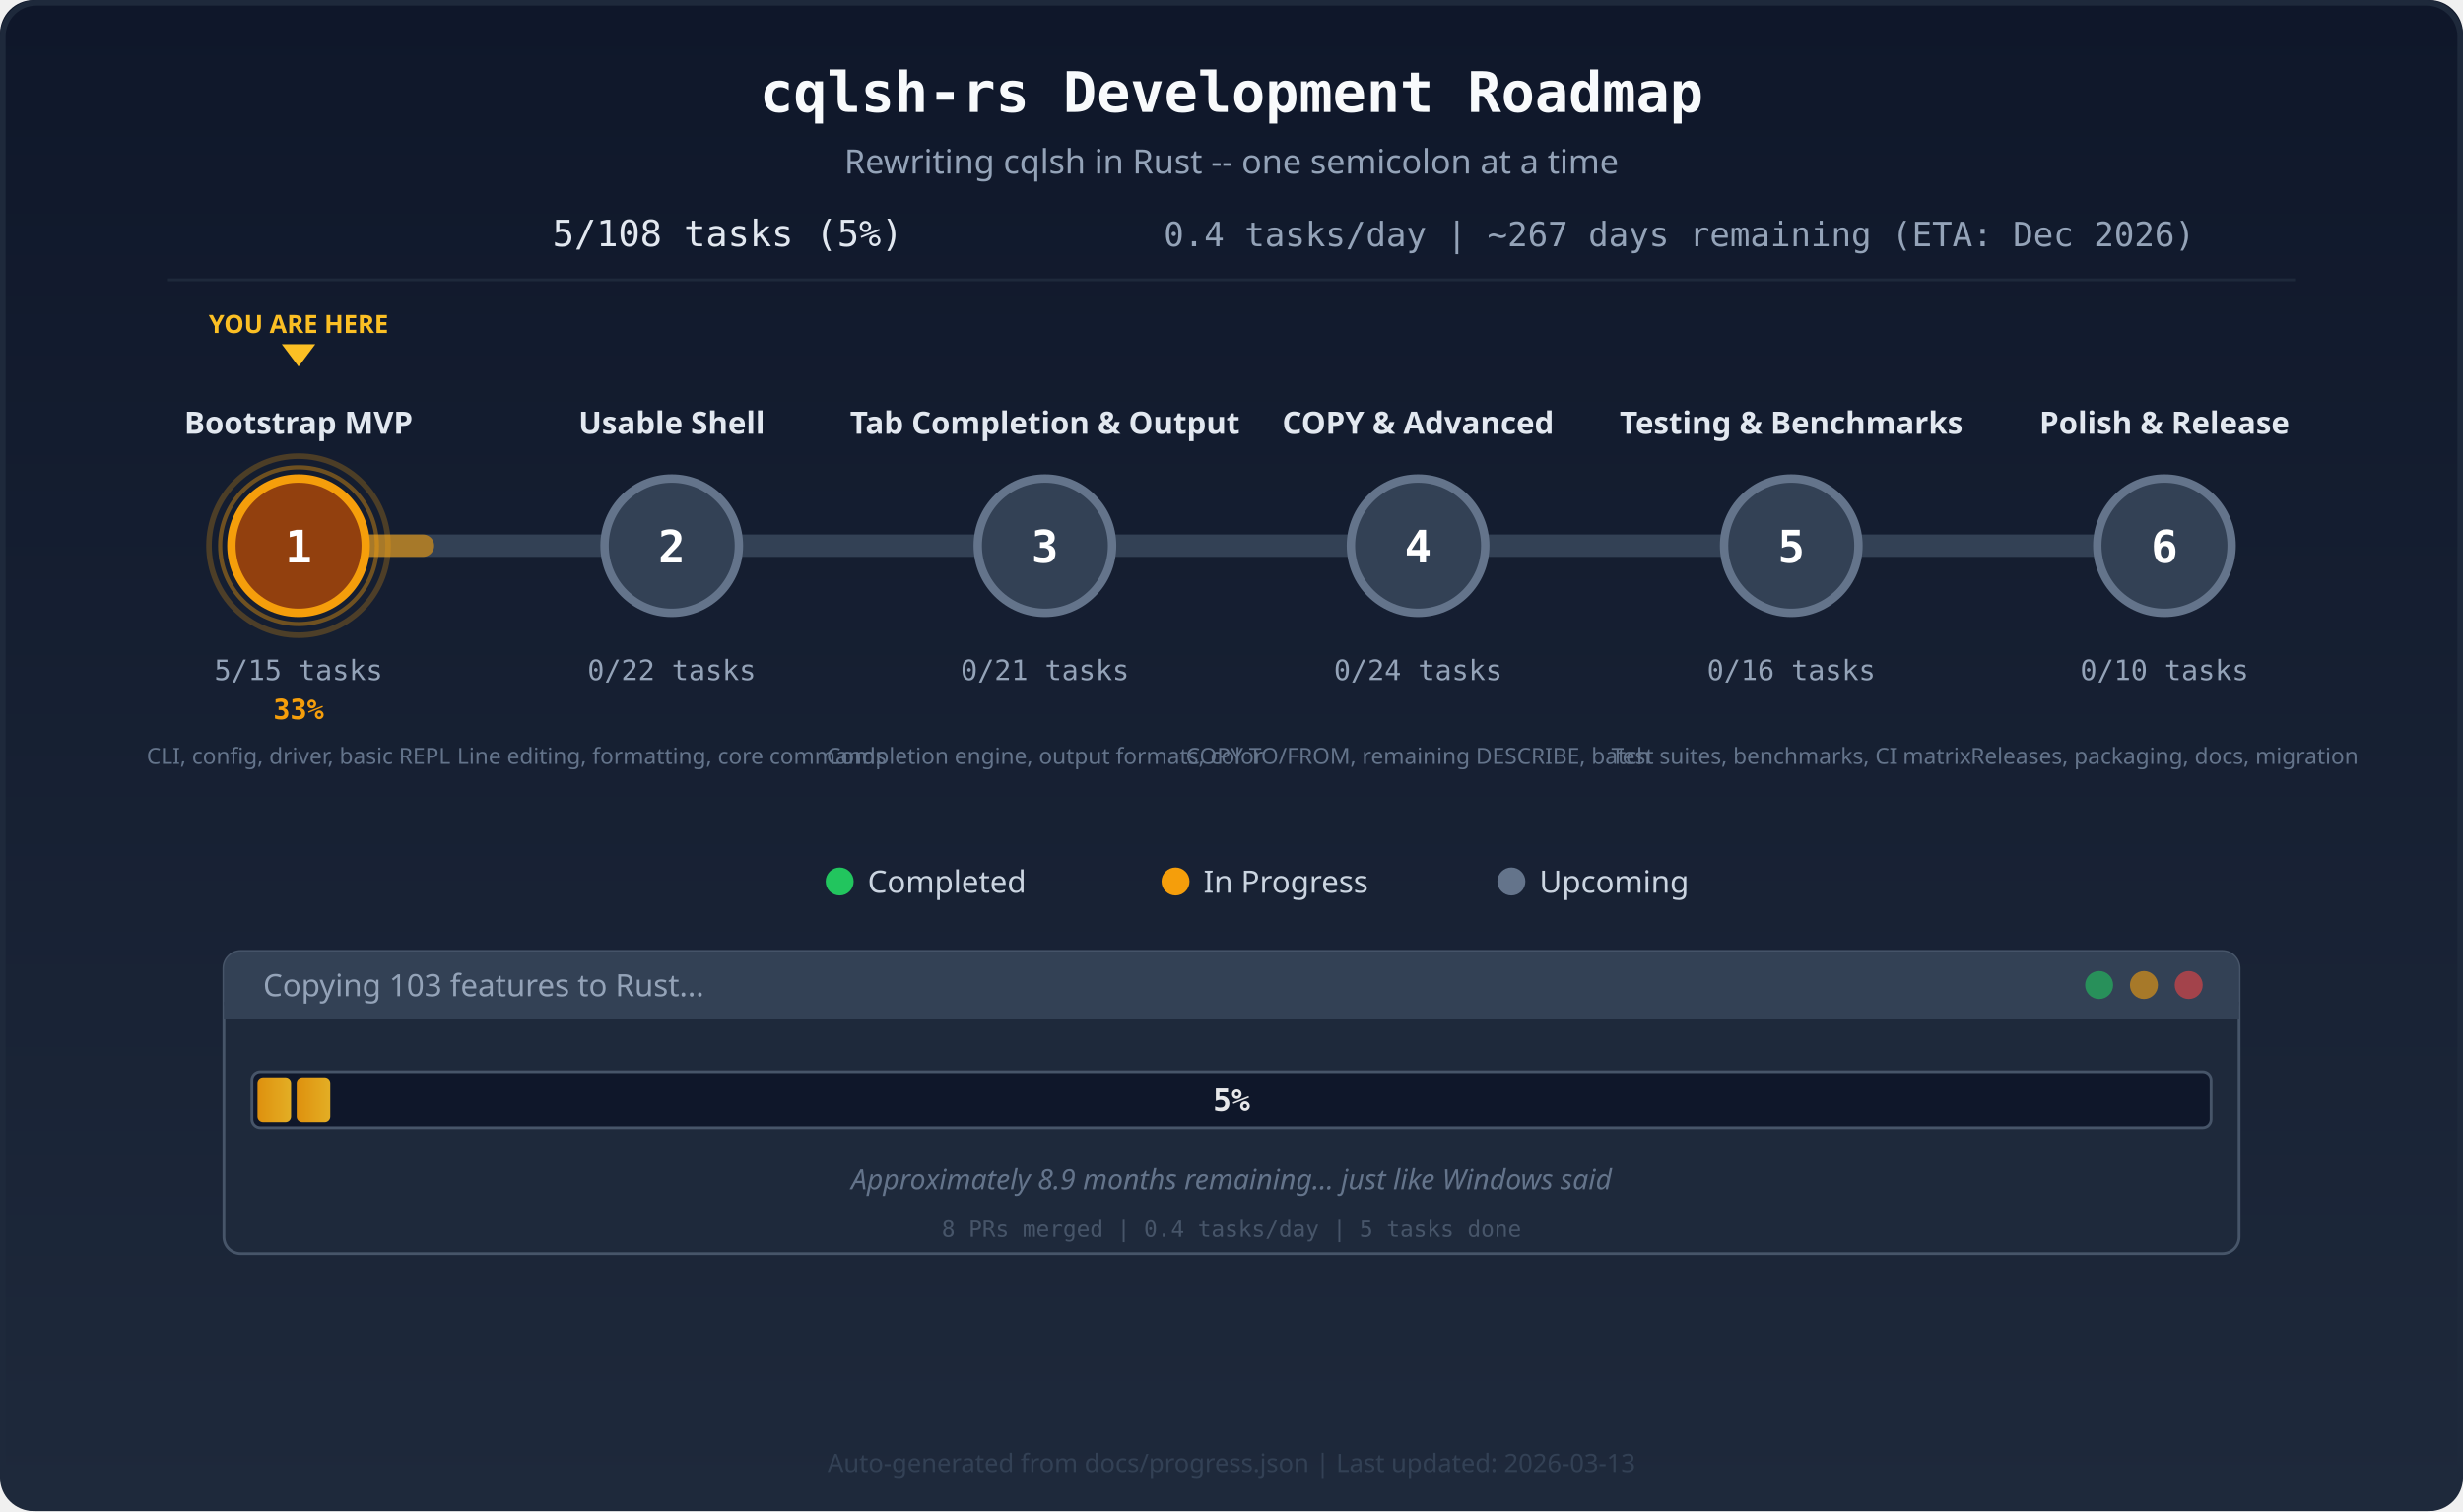
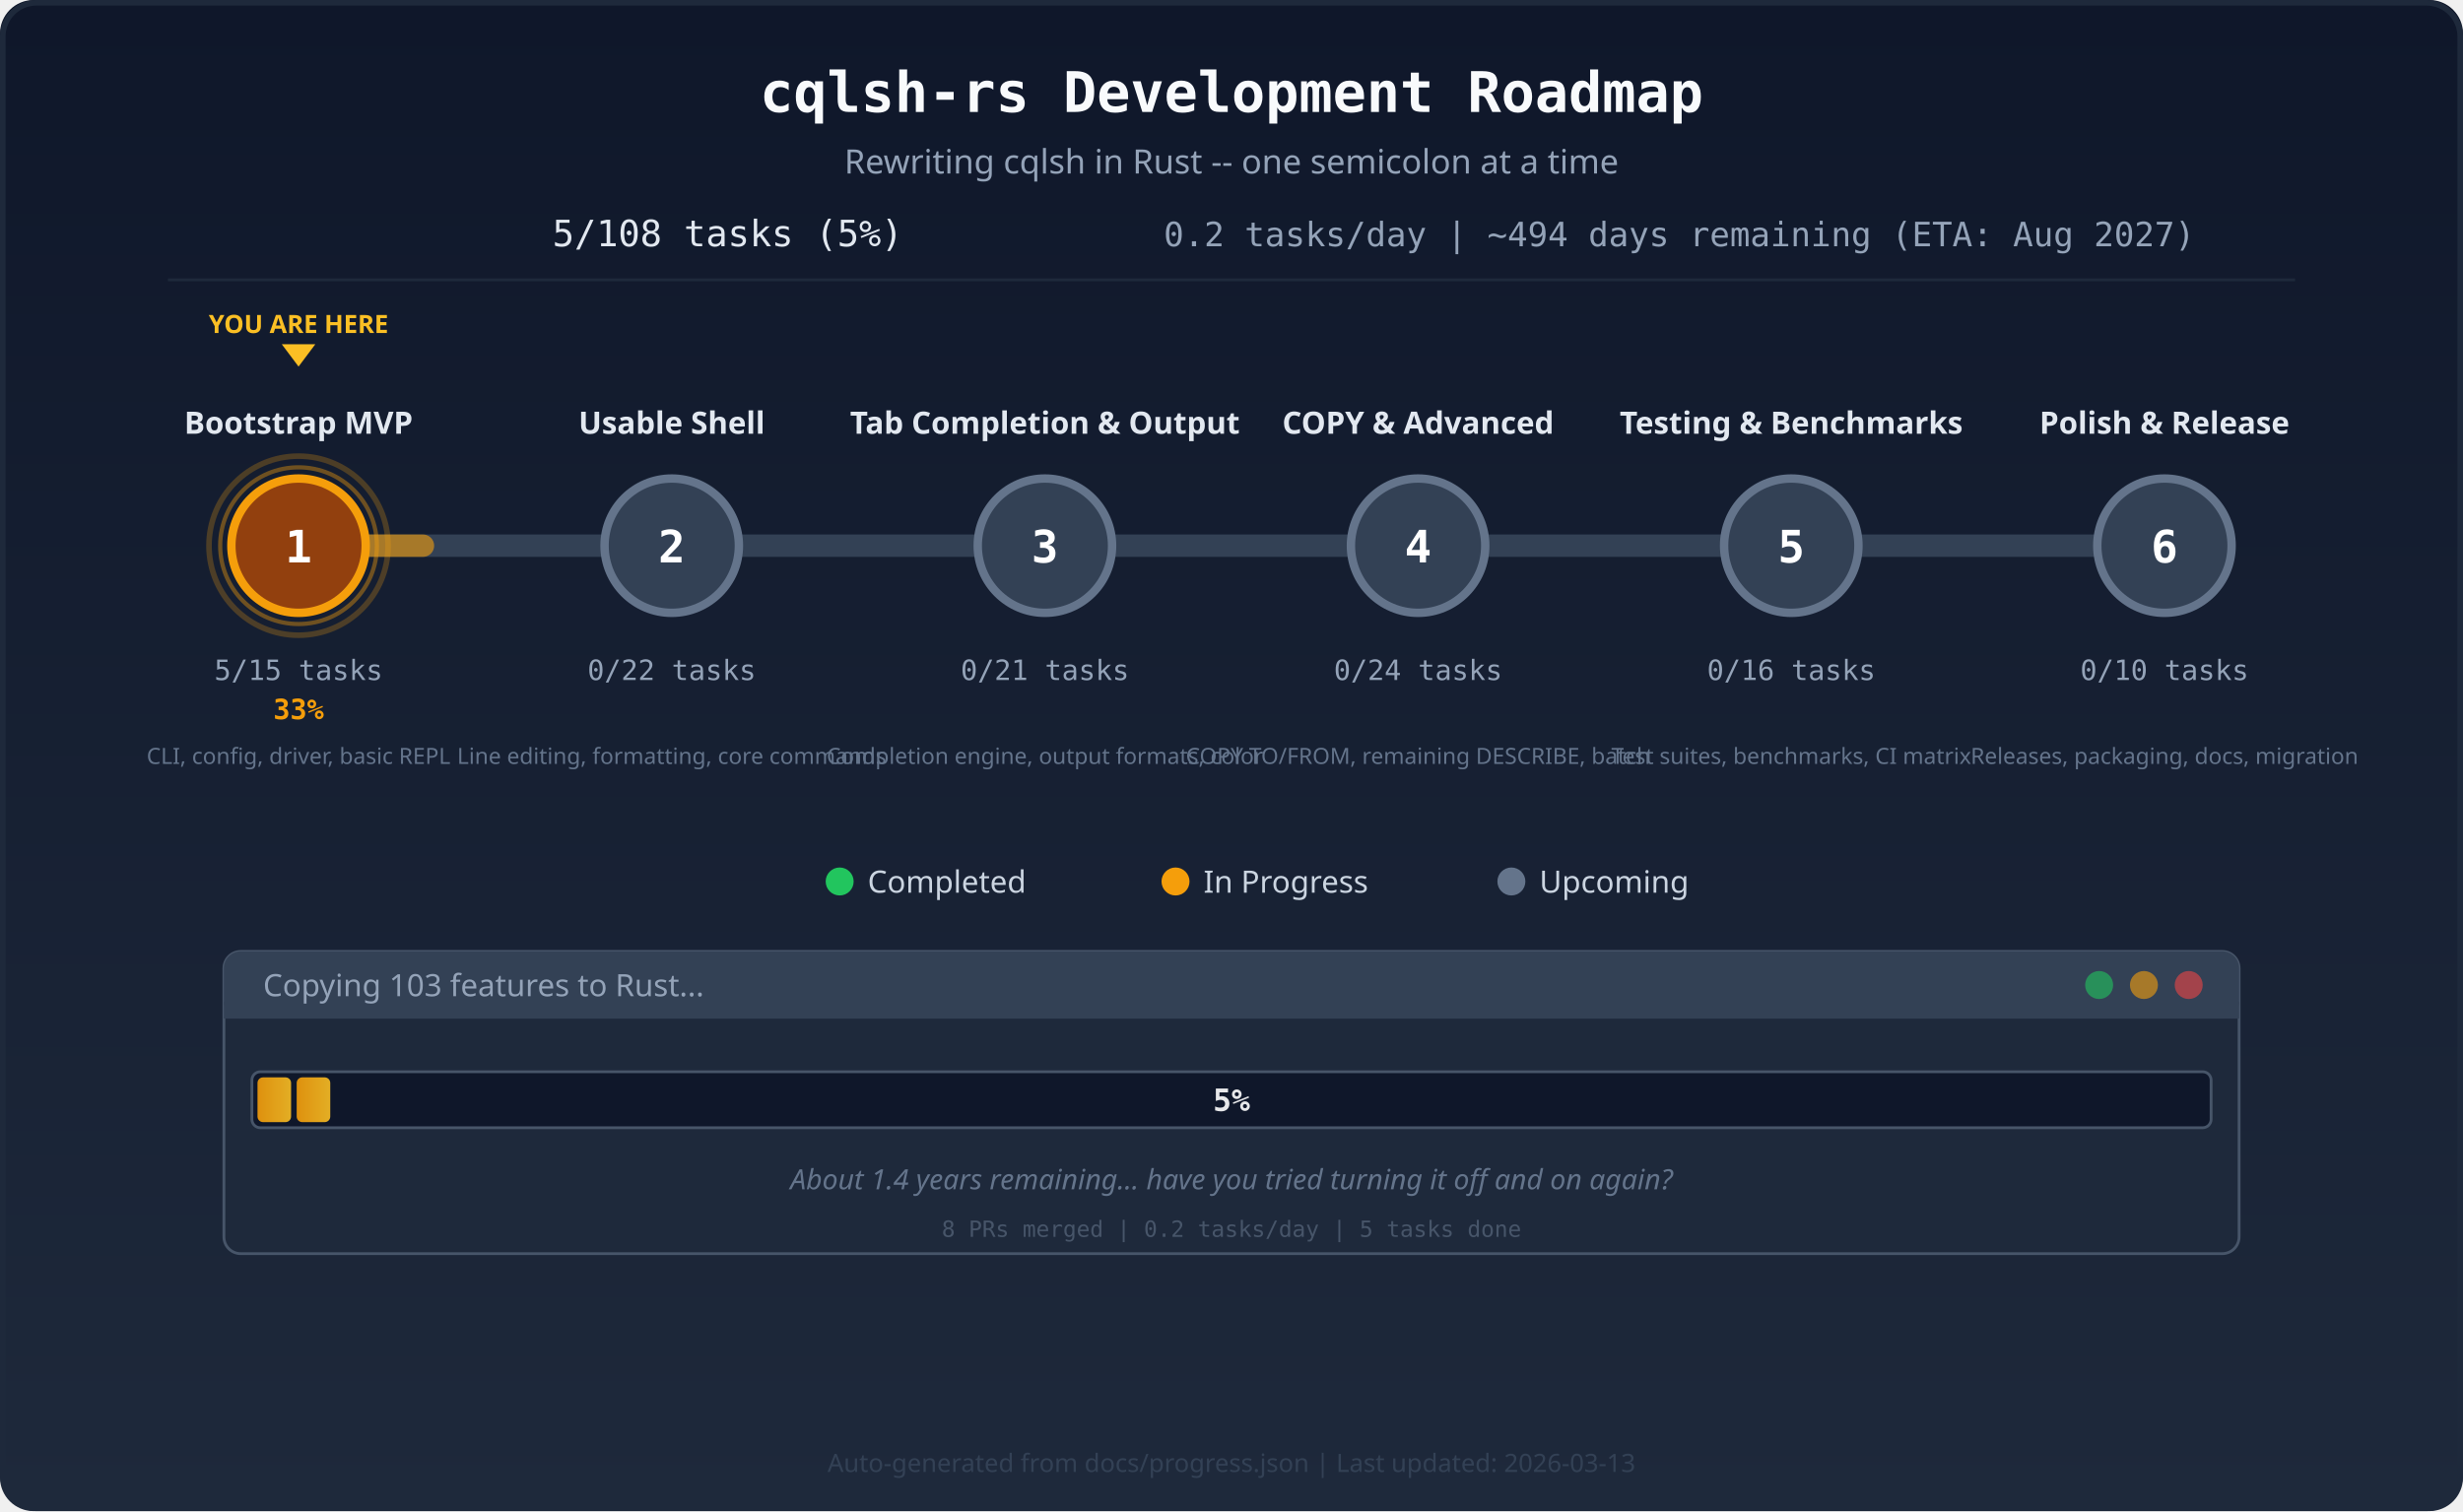
<svg xmlns="http://www.w3.org/2000/svg" viewBox="0 0 880 540" width="880" height="540">
  <defs>
    <linearGradient id="bg" x1="0" y1="0" x2="0" y2="1">
      <stop offset="0%" stop-color="#0f172a" />
      <stop offset="100%" stop-color="#1e293b" />
    </linearGradient>
    <linearGradient id="barFill" x1="0" y1="0" x2="1" y2="0">
      <stop offset="0%" stop-color="#22c55e" />
      <stop offset="100%" stop-color="#4ade80" />
    </linearGradient>
    <linearGradient id="barActive" x1="0" y1="0" x2="1" y2="0">
      <stop offset="0%" stop-color="#f59e0b" />
      <stop offset="100%" stop-color="#fbbf24" />
    </linearGradient>
    <clipPath id="barClip">
      <rect x="90" y="383" width="700" height="20" rx="3" />
    </clipPath>
    <style>
      @keyframes pulse {
        0%, 100% { r: 28; opacity: 0.4; }
        50% { r: 34; opacity: 0.15; }
      }
      @keyframes pulse-inner {
        0%, 100% { r: 32; opacity: 0.25; }
        50% { r: 36; opacity: 0.1; }
      }
      .pulse-ring { animation: pulse 2s ease-in-out infinite; }
      .pulse-ring-outer { animation: pulse-inner 2s ease-in-out infinite; }
      @keyframes glow-text {
        0%, 100% { opacity: 1; }
        50% { opacity: 0.6; }
      }
      .glow { animation: glow-text 2s ease-in-out infinite; }
    </style>
  </defs>
  <rect width="880" height="540" fill="url(#bg)" rx="12" />
  <rect x="1" y="1" width="878" height="538" fill="none" stroke="#1e293b" stroke-width="2" rx="12" />
  <text x="440" y="40" text-anchor="middle" font-family="monospace" font-size="20" font-weight="700" fill="#f8fafc">cqlsh-rs Development Roadmap</text>
  <text x="440" y="62" text-anchor="middle" font-family="sans-serif" font-size="12" fill="#94a3b8">Rewriting cqlsh in Rust -- one semicolon at a time</text>
  <text x="260" y="88" text-anchor="middle" font-family="monospace" font-size="13" fill="#e2e8f0">5/108 tasks (5%)</text>
-   <text x="600" y="88" text-anchor="middle" font-family="monospace" font-size="12" fill="#94a3b8">0.4 tasks/day  |  ~267 days remaining (ETA: Dec 2026)</text>
+   <text x="600" y="88" text-anchor="middle" font-family="monospace" font-size="12" fill="#94a3b8">0.2 tasks/day  |  ~494 days remaining (ETA: Aug 2027)</text>
  <line x1="60" y1="100" x2="820" y2="100" stroke="#1e293b" stroke-width="1" />
  <line x1="106.667" y1="195" x2="773.333" y2="195" stroke="#334155" stroke-width="8" stroke-linecap="round" />
  <line x1="106.667" y1="195" x2="151.111" y2="195" stroke="#f59e0b" stroke-width="8" stroke-linecap="round" opacity="0.6" />
  <circle class="pulse-ring-outer" cx="106.667" cy="195" r="32" fill="none" stroke="#f59e0b" stroke-width="2" opacity="0.25" />
  <circle class="pulse-ring" cx="106.667" cy="195" r="28" fill="none" stroke="#f59e0b" stroke-width="1.5" opacity="0.4" />
  <circle cx="106.667" cy="195" r="24" fill="#92400e" stroke="#f59e0b" stroke-width="3" />
  <text x="106.667" y="201" text-anchor="middle" font-family="monospace" font-size="16" font-weight="700" fill="#fff">1</text>
  <text x="106.667" y="155" text-anchor="middle" font-family="sans-serif" font-size="11" font-weight="600" fill="#e2e8f0">Bootstrap MVP</text>
  <text x="106.667" y="243" text-anchor="middle" font-family="monospace" font-size="10" fill="#94a3b8">5/15 tasks</text>
  <text x="106.667" y="257" text-anchor="middle" font-family="monospace" font-size="10" font-weight="700" fill="#f59e0b">33%</text>
  <text x="106.667" y="273" text-anchor="middle" font-family="sans-serif" font-size="8" fill="#64748b">CLI, config, driver, basic REPL</text>
  <circle cx="240.0" cy="195" r="24" fill="#334155" stroke="#64748b" stroke-width="3" />
  <text x="240.0" y="201" text-anchor="middle" font-family="monospace" font-size="16" font-weight="700" fill="#fff">2</text>
  <text x="240.0" y="155" text-anchor="middle" font-family="sans-serif" font-size="11" font-weight="600" fill="#e2e8f0">Usable Shell</text>
  <text x="240.0" y="243" text-anchor="middle" font-family="monospace" font-size="10" fill="#94a3b8">0/22 tasks</text>
  <text x="240.0" y="273" text-anchor="middle" font-family="sans-serif" font-size="8" fill="#64748b">Line editing, formatting, core commands</text>
  <circle cx="373.333" cy="195" r="24" fill="#334155" stroke="#64748b" stroke-width="3" />
  <text x="373.333" y="201" text-anchor="middle" font-family="monospace" font-size="16" font-weight="700" fill="#fff">3</text>
  <text x="373.333" y="155" text-anchor="middle" font-family="sans-serif" font-size="11" font-weight="600" fill="#e2e8f0">Tab Completion &amp; Output</text>
  <text x="373.333" y="243" text-anchor="middle" font-family="monospace" font-size="10" fill="#94a3b8">0/21 tasks</text>
  <text x="373.333" y="273" text-anchor="middle" font-family="sans-serif" font-size="8" fill="#64748b">Completion engine, output formats, color</text>
  <circle cx="506.667" cy="195" r="24" fill="#334155" stroke="#64748b" stroke-width="3" />
  <text x="506.667" y="201" text-anchor="middle" font-family="monospace" font-size="16" font-weight="700" fill="#fff">4</text>
  <text x="506.667" y="155" text-anchor="middle" font-family="sans-serif" font-size="11" font-weight="600" fill="#e2e8f0">COPY &amp; Advanced</text>
  <text x="506.667" y="243" text-anchor="middle" font-family="monospace" font-size="10" fill="#94a3b8">0/24 tasks</text>
  <text x="506.667" y="273" text-anchor="middle" font-family="sans-serif" font-size="8" fill="#64748b">COPY TO/FROM, remaining DESCRIBE, batch</text>
  <circle cx="640.0" cy="195" r="24" fill="#334155" stroke="#64748b" stroke-width="3" />
  <text x="640.0" y="201" text-anchor="middle" font-family="monospace" font-size="16" font-weight="700" fill="#fff">5</text>
  <text x="640.0" y="155" text-anchor="middle" font-family="sans-serif" font-size="11" font-weight="600" fill="#e2e8f0">Testing &amp; Benchmarks</text>
  <text x="640.0" y="243" text-anchor="middle" font-family="monospace" font-size="10" fill="#94a3b8">0/16 tasks</text>
  <text x="640.0" y="273" text-anchor="middle" font-family="sans-serif" font-size="8" fill="#64748b">Test suites, benchmarks, CI matrix</text>
  <circle cx="773.333" cy="195" r="24" fill="#334155" stroke="#64748b" stroke-width="3" />
  <text x="773.333" y="201" text-anchor="middle" font-family="monospace" font-size="16" font-weight="700" fill="#fff">6</text>
  <text x="773.333" y="155" text-anchor="middle" font-family="sans-serif" font-size="11" font-weight="600" fill="#e2e8f0">Polish &amp; Release</text>
  <text x="773.333" y="243" text-anchor="middle" font-family="monospace" font-size="10" fill="#94a3b8">0/10 tasks</text>
  <text x="773.333" y="273" text-anchor="middle" font-family="sans-serif" font-size="8" fill="#64748b">Releases, packaging, docs, migration</text>
  <polygon points="100.667,123 112.667,123 106.667,131" fill="#fbbf24" />
  <text class="glow" x="106.667" y="119" text-anchor="middle" font-family="sans-serif" font-size="9" font-weight="700" fill="#fbbf24">YOU ARE HERE</text>
  <circle cx="300" cy="315" r="5" fill="#22c55e" />
  <text x="310" y="319" font-family="sans-serif" font-size="11" fill="#cbd5e1">Completed</text>
  <circle cx="420" cy="315" r="5" fill="#f59e0b" />
  <text x="430" y="319" font-family="sans-serif" font-size="11" fill="#cbd5e1">In Progress</text>
  <circle cx="540" cy="315" r="5" fill="#64748b" />
  <text x="550" y="319" font-family="sans-serif" font-size="11" fill="#cbd5e1">Upcoming</text>
  <rect x="80" y="340" width="720" height="108" rx="6" fill="#1e293b" stroke="#475569" stroke-width="1" />
  <rect x="80" y="340" width="720" height="24" rx="6" fill="#334155" />
  <rect x="80" y="358" width="720" height="6" fill="#334155" />
  <text x="94" y="356" font-family="sans-serif" font-size="11" fill="#94a3b8">Copying 103 features to Rust...</text>
  <circle cx="782" cy="352" r="5" fill="#ef4444" opacity="0.6" />
  <circle cx="766" cy="352" r="5" fill="#f59e0b" opacity="0.6" />
  <circle cx="750" cy="352" r="5" fill="#22c55e" opacity="0.6" />
  <rect x="90" y="383" width="700" height="20" rx="3" fill="#0f172a" stroke="#475569" stroke-width="1" />
  <g clip-path="url(#barClip)">
    <rect x="92" y="385" width="12" height="16" rx="2" fill="url(#barActive)" opacity="0.9" />
    <rect x="106" y="385" width="12" height="16" rx="2" fill="url(#barActive)" opacity="0.9" />
  </g>
  <text x="440.0" y="397" text-anchor="middle" font-family="monospace" font-size="11" font-weight="700" fill="#fff" opacity="0.9">5%</text>
-   <text x="440.0" y="425" text-anchor="middle" font-family="sans-serif" font-size="10" fill="#64748b" font-style="italic">Approximately 8.9 months remaining... just like Windows said</text>
-   <text x="440.0" y="442" text-anchor="middle" font-family="monospace" font-size="8" fill="#475569">8 PRs merged  |  0.4 tasks/day  |  5 tasks done</text>
+   <text x="440.0" y="425" text-anchor="middle" font-family="sans-serif" font-size="10" fill="#64748b" font-style="italic">About 1.4 years remaining... have you tried turning it off and on again?</text>
+   <text x="440.0" y="442" text-anchor="middle" font-family="monospace" font-size="8" fill="#475569">8 PRs merged  |  0.2 tasks/day  |  5 tasks done</text>
  <text x="440" y="526" text-anchor="middle" font-family="sans-serif" font-size="9" fill="#334155">Auto-generated from docs/progress.json  |  Last updated: 2026-03-13</text>
</svg>
